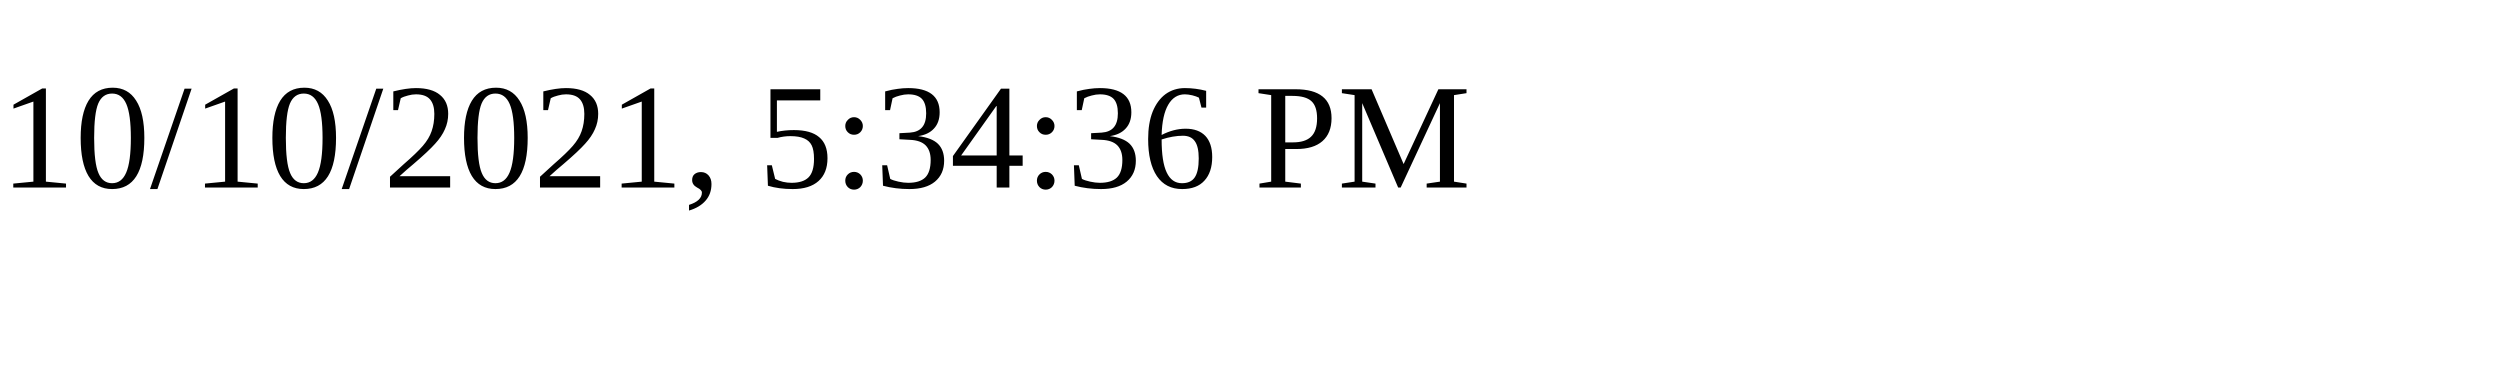
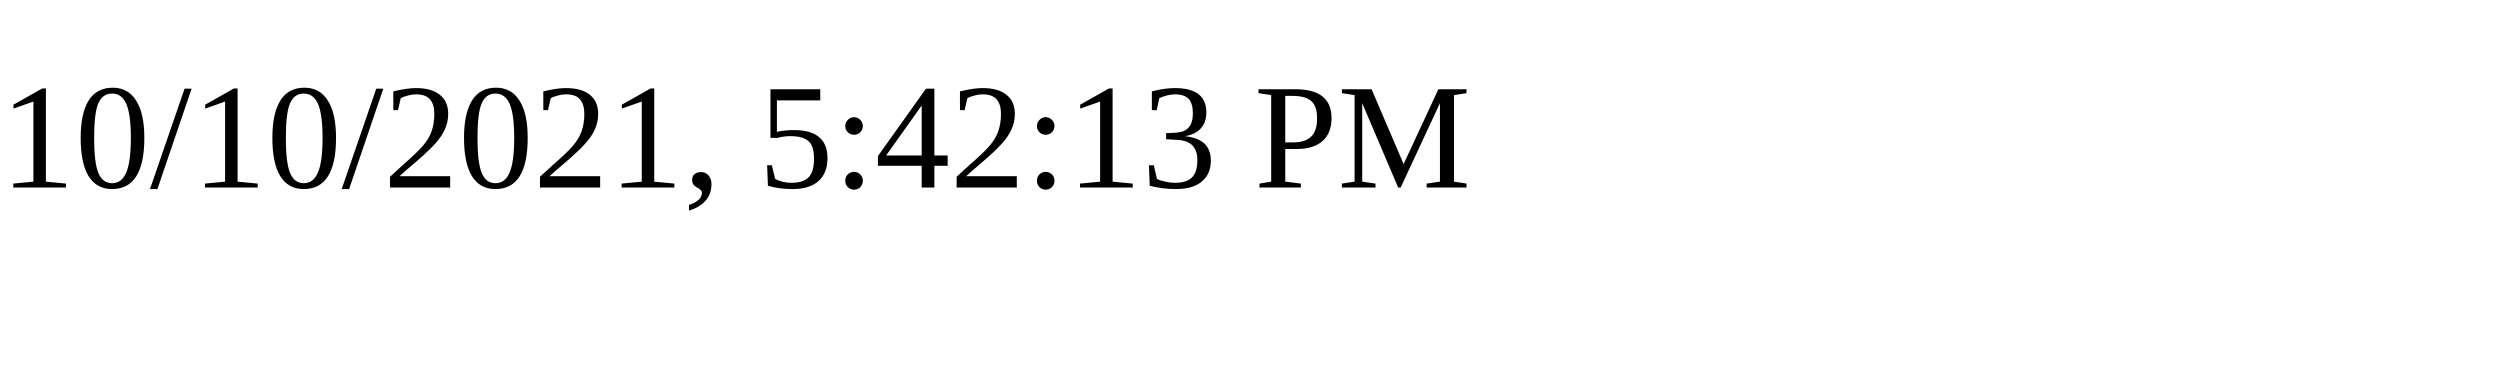
<svg xmlns="http://www.w3.org/2000/svg" height="30" width="200">
-   <text x="0" y="15">10/10/2021, 5:34:36 PM</text>
+   <text x="0" y="15">10/10/2021, 5:42:13 PM</text>
</svg>
